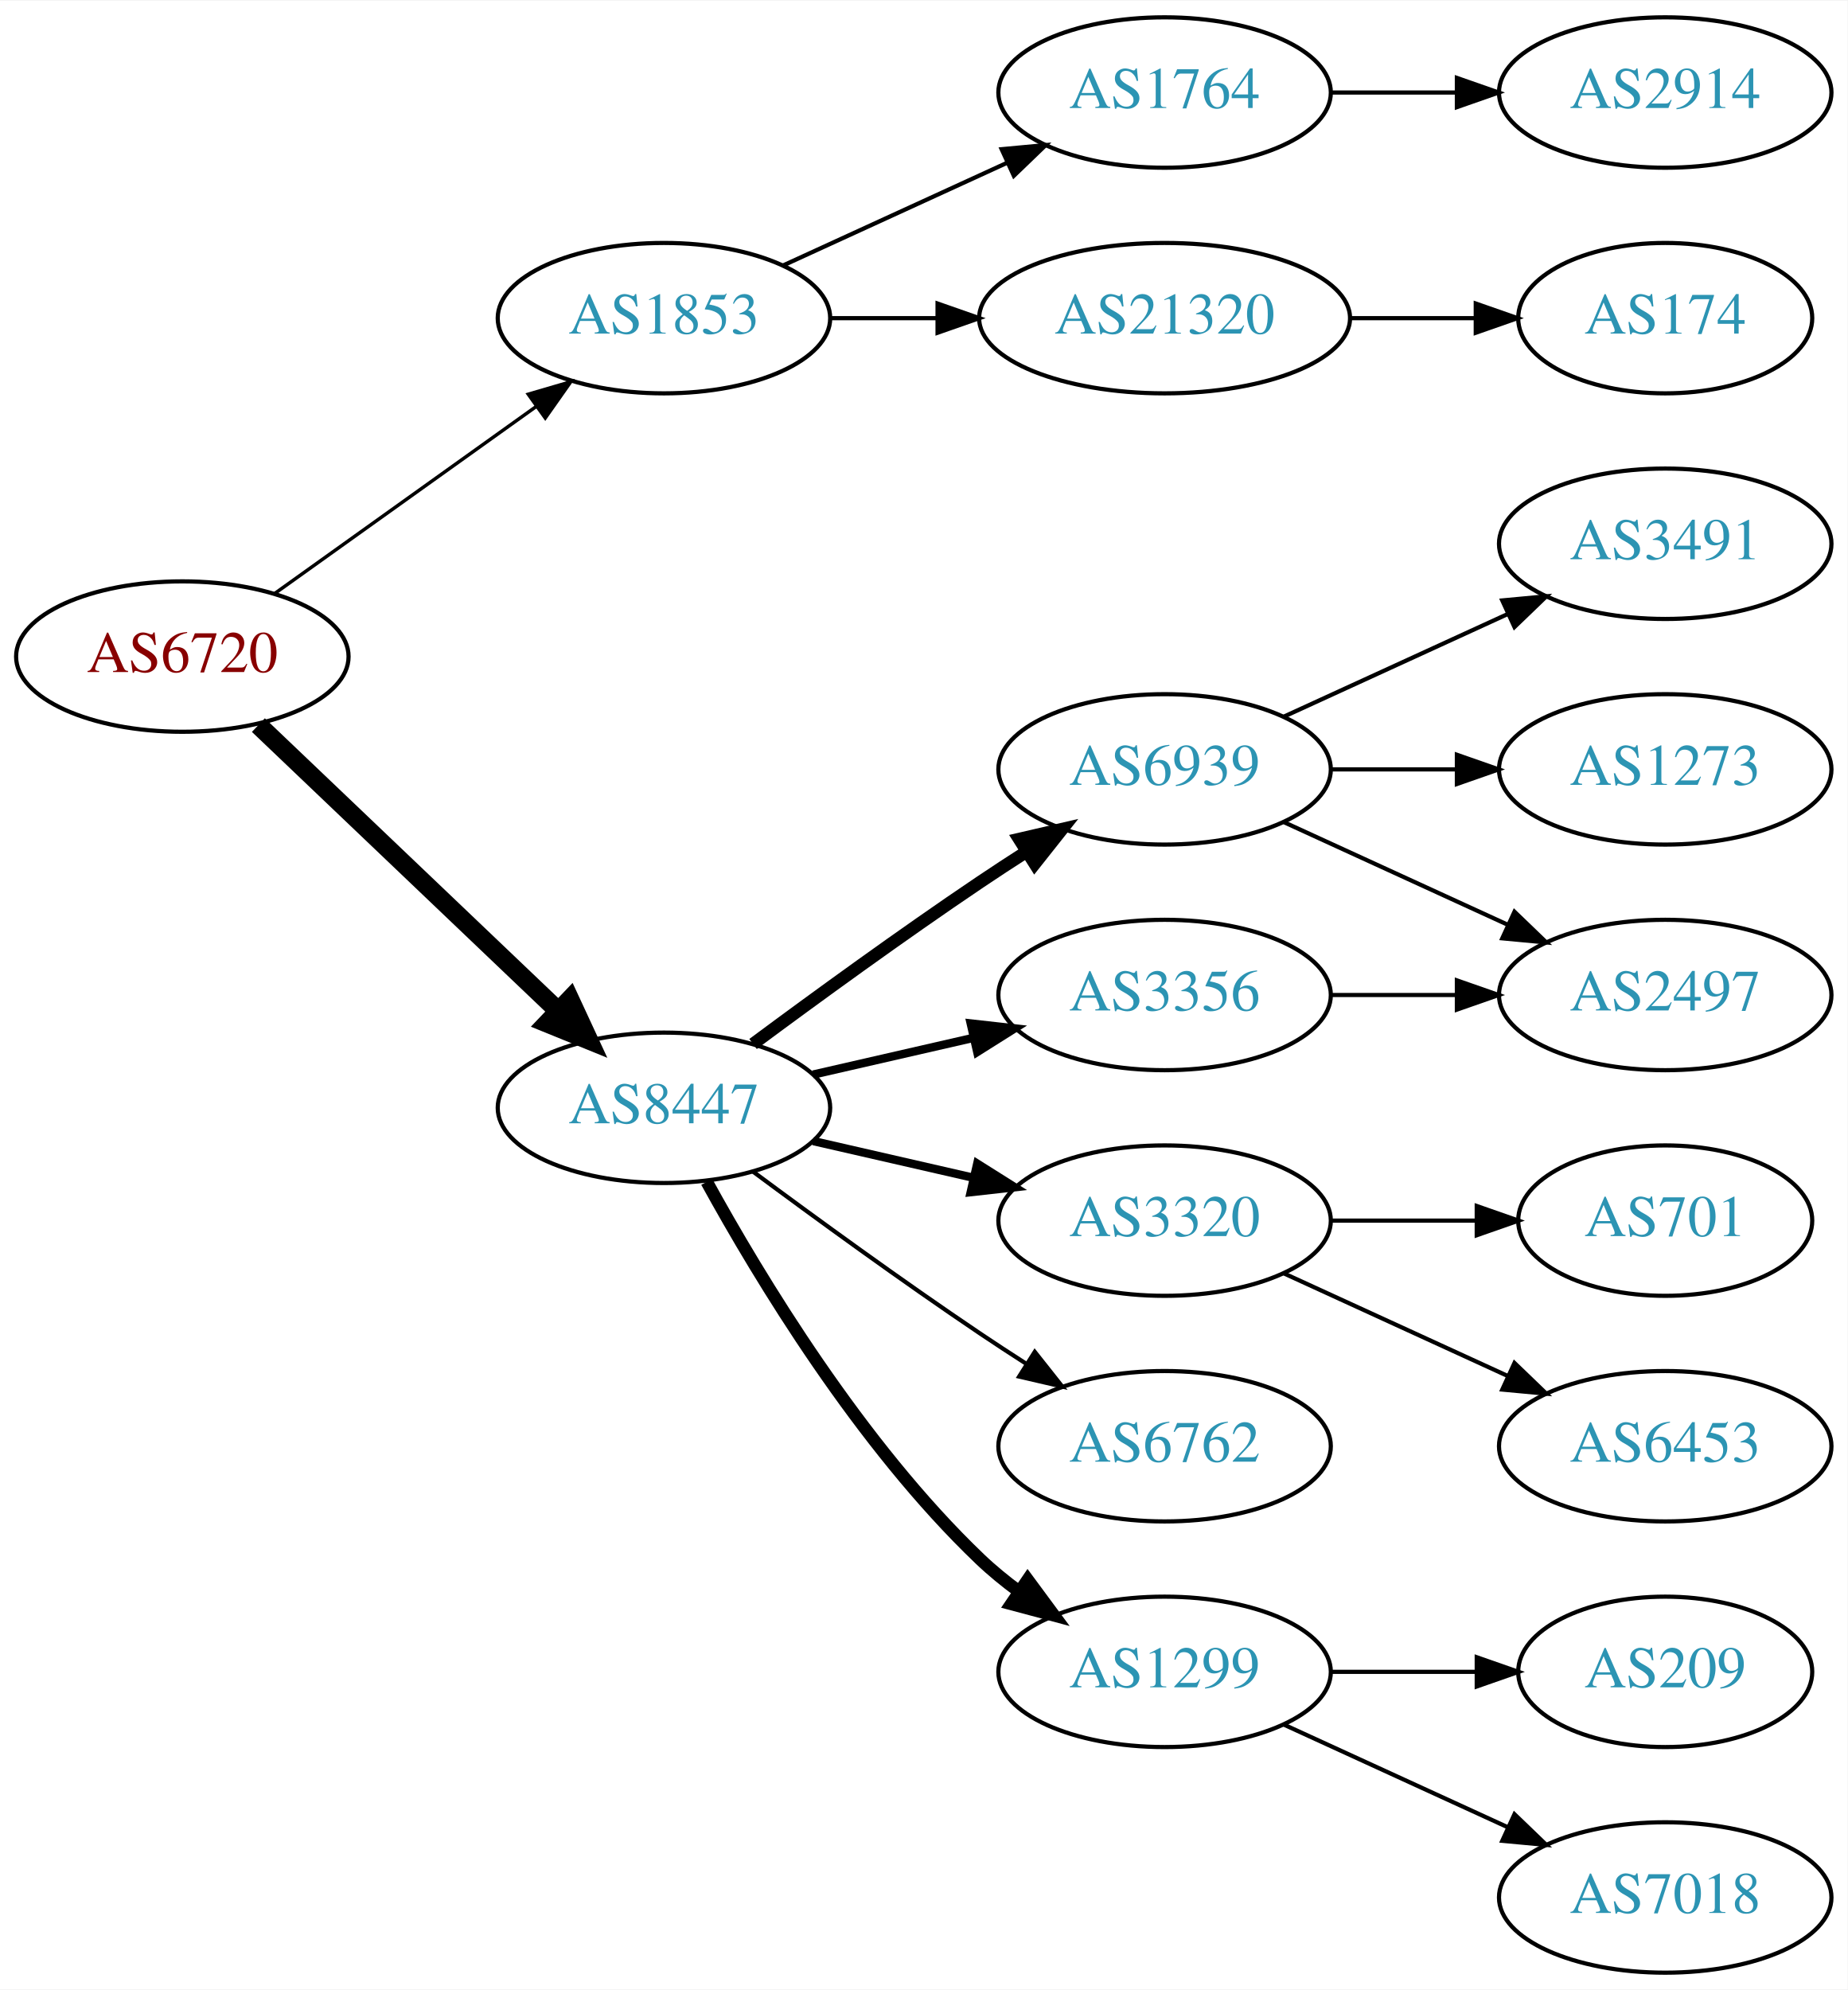
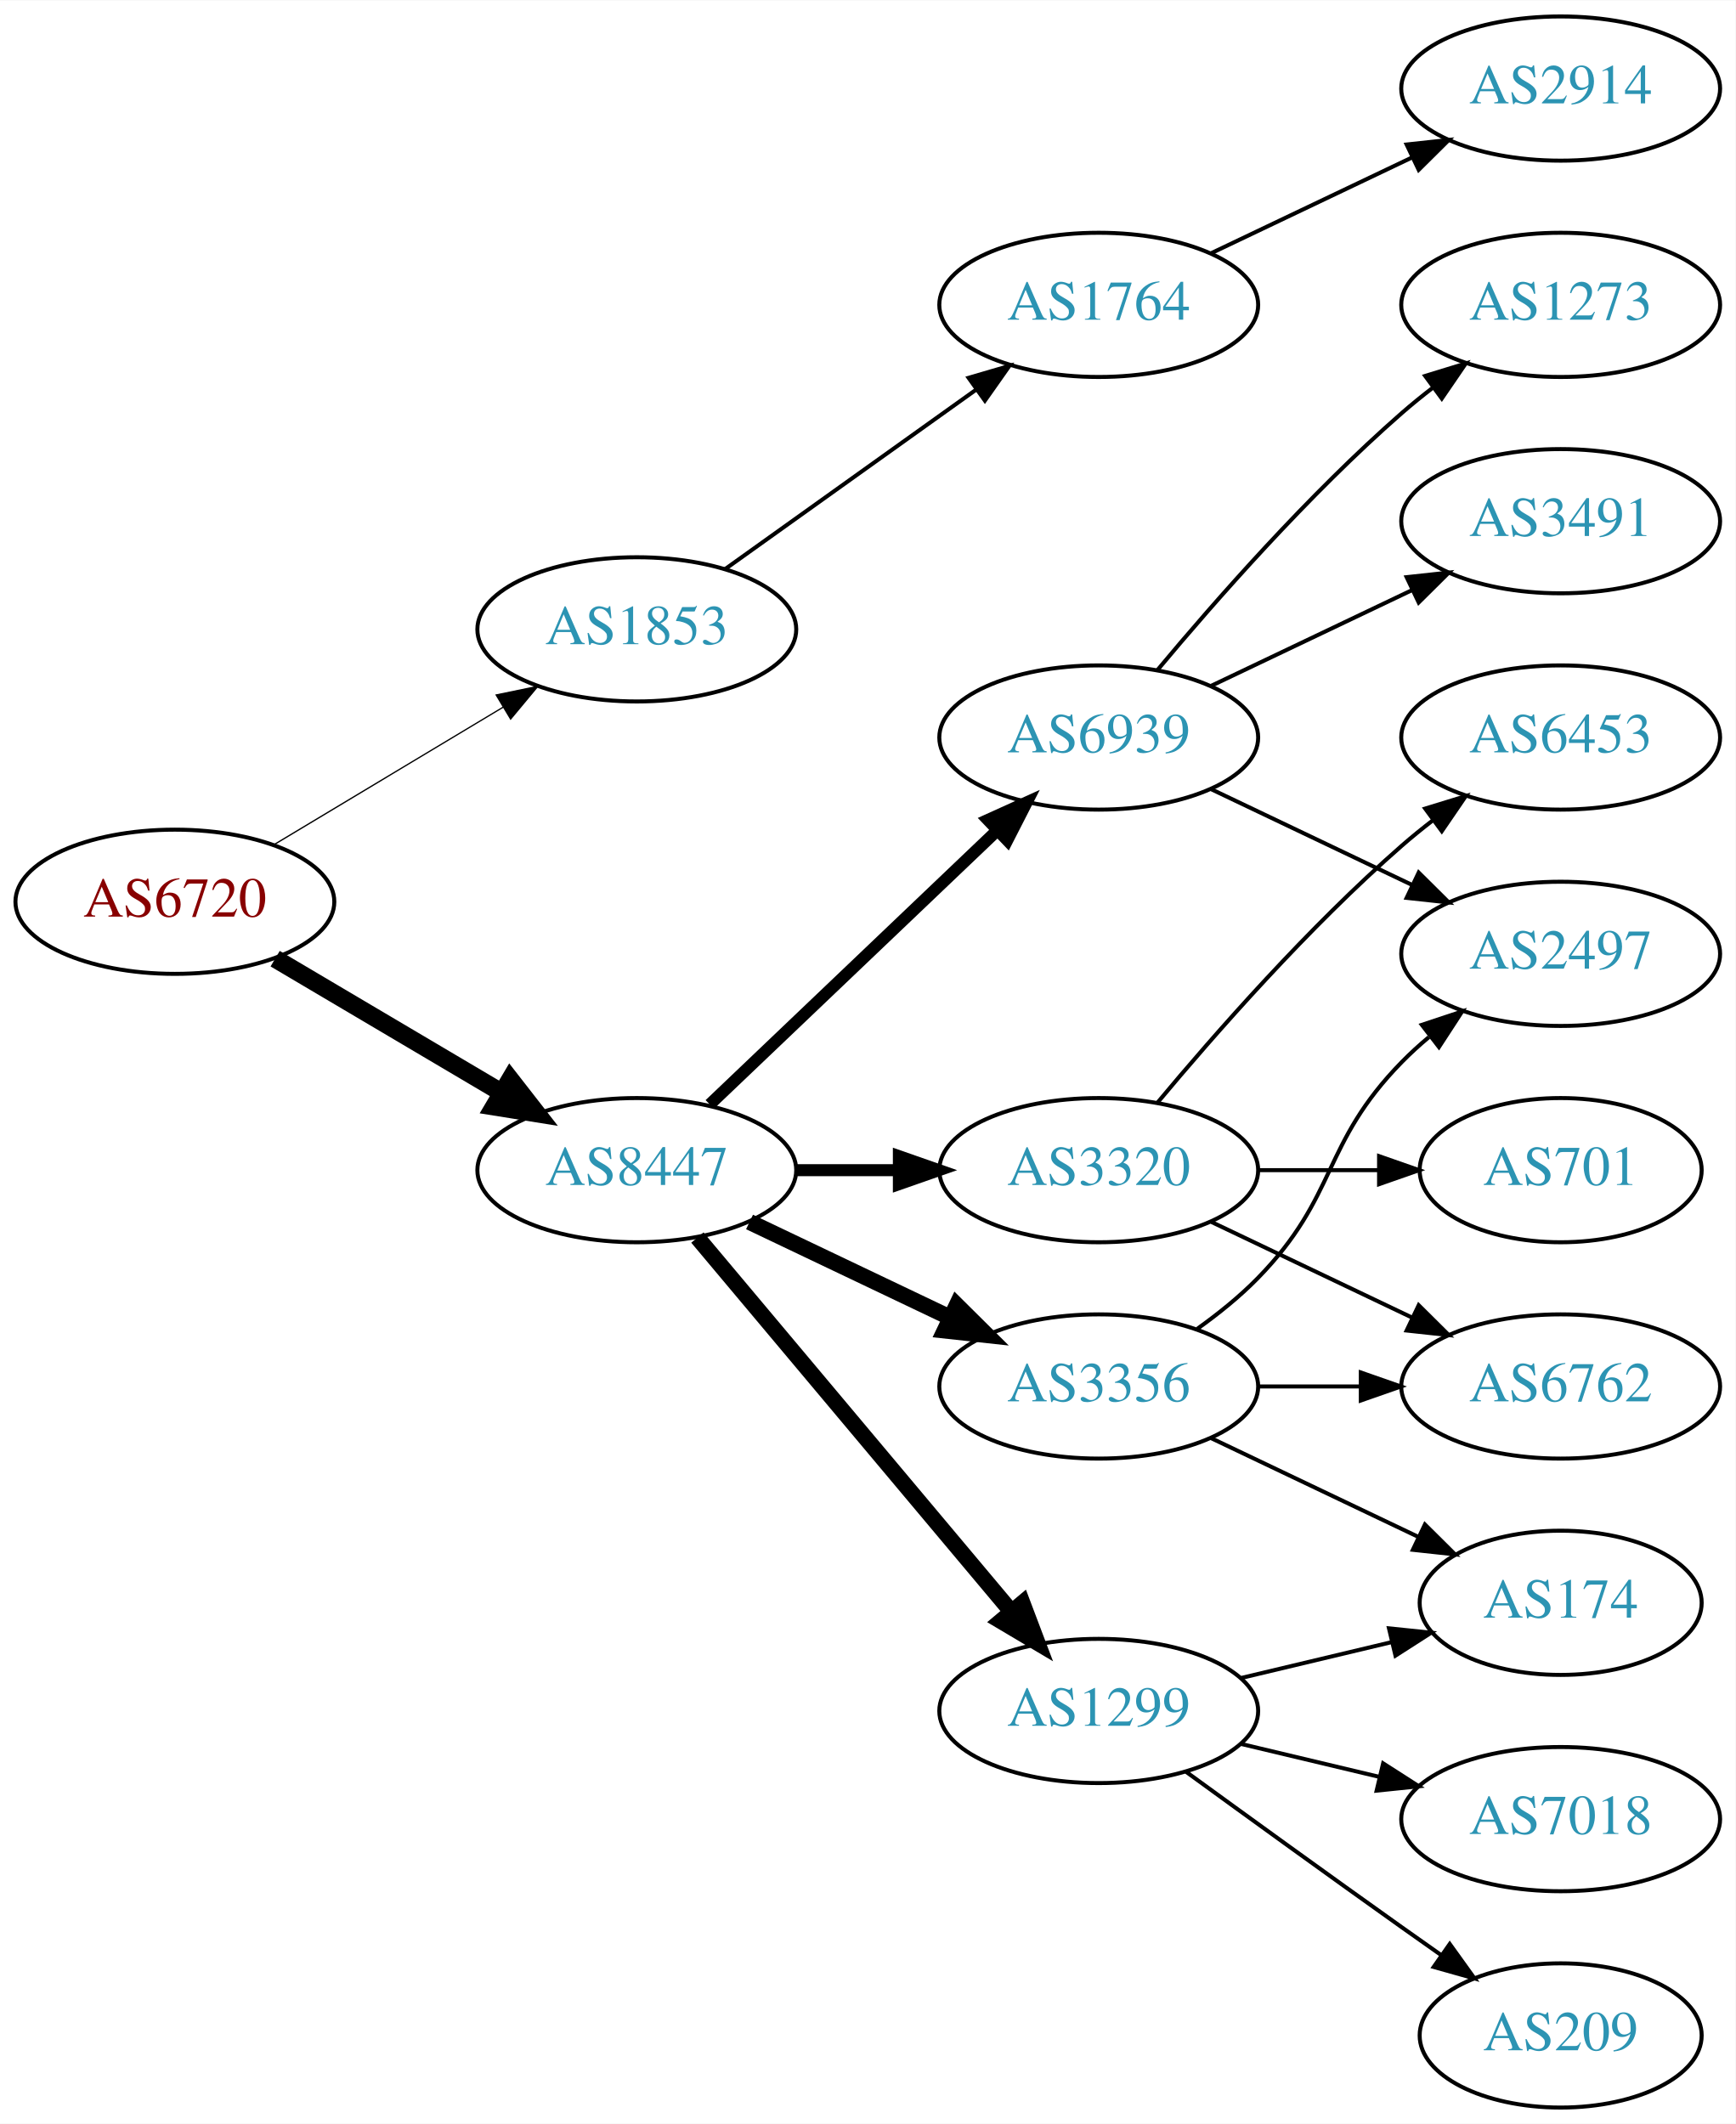
- <svg xmlns="http://www.w3.org/2000/svg" xmlns:xlink="http://www.w3.org/1999/xlink" width="442pt" height="476pt" viewBox="0.00 0.00 442.27 476.00">
-   <g id="graph0" class="graph" transform="scale(1 1) rotate(0) translate(4 472)">
-     <polygon fill="white" stroke="none" points="-4,4 -4,-472 438.271,-472 438.271,4 -4,4" />
+ <svg xmlns="http://www.w3.org/2000/svg" xmlns:xlink="http://www.w3.org/1999/xlink" width="433pt" height="530pt" viewBox="0.00 0.00 433.17 530.00">
+   <g id="graph0" class="graph" transform="scale(1 1) rotate(0) translate(4 526)">
+     <polygon fill="white" stroke="none" points="-4,4 -4,-526 429.172,-526 429.172,4 -4,4" />
    <g id="node1" class="node">
      <g id="a_node1">
        <a xlink:href="/asn/6720" xlink:title="AS6720 ~ MAGWIEN [AT]">
-           <ellipse fill="#ffffff" stroke="black" cx="39.647" cy="-315" rx="39.794" ry="18" />
-           <text text-anchor="middle" x="39.647" y="-311.3" font-family="Times,serif" font-size="14.00" fill="#880000">AS6720</text>
+           <ellipse fill="#ffffff" stroke="black" cx="39.647" cy="-301" rx="39.794" ry="18" />
+           <text text-anchor="middle" x="39.647" y="-297.3" font-family="Times,serif" font-size="14.00" fill="#880000">AS6720</text>
        </a>
      </g>
    </g>
    <g id="node2" class="node">
      <g id="a_node2">
        <a xlink:href="/asn/1853" xlink:title="AS1853 ~ ACOnet Backbone [AT]">
-           <ellipse fill="#ffffff" stroke="black" cx="154.939" cy="-396" rx="39.794" ry="18" />
-           <text text-anchor="middle" x="154.939" y="-392.3" font-family="Times,serif" font-size="14.00" fill="#2c94b3">AS1853</text>
+           <ellipse fill="#ffffff" stroke="black" cx="154.939" cy="-369" rx="39.794" ry="18" />
+           <text text-anchor="middle" x="154.939" y="-365.3" font-family="Times,serif" font-size="14.00" fill="#2c94b3">AS1853</text>
        </a>
      </g>
    </g>
    <g id="edge1" class="edge">
-       <path fill="none" stroke="black" stroke-width="0.818" d="M61.691,-330.046C79.305,-342.639 104.643,-360.755 124.309,-374.816" />
-       <polygon fill="black" stroke="black" stroke-width="0.818" points="122.453,-377.791 132.624,-380.76 126.525,-372.097 122.453,-377.791" />
+       <path fill="none" stroke="black" stroke-width="0.321" d="M64.396,-315.255C81.013,-325.229 103.409,-338.671 121.646,-349.617" />
+       <polygon fill="black" stroke="black" stroke-width="0.321" points="119.845,-352.618 130.221,-354.764 123.448,-346.616 119.845,-352.618" />
    </g>
    <g id="node3" class="node">
      <g id="a_node3">
        <a xlink:href="/asn/8447" xlink:title="AS8447 ~ A1 Telekom Austria AG [AT]">
-           <ellipse fill="#ffffff" stroke="black" cx="154.939" cy="-207" rx="39.794" ry="18" />
-           <text text-anchor="middle" x="154.939" y="-203.3" font-family="Times,serif" font-size="14.00" fill="#2c94b3">AS8447</text>
+           <ellipse fill="#ffffff" stroke="black" cx="154.939" cy="-234" rx="39.794" ry="18" />
+           <text text-anchor="middle" x="154.939" y="-230.3" font-family="Times,serif" font-size="14.00" fill="#2c94b3">AS8447</text>
        </a>
      </g>
    </g>
    <g id="edge2" class="edge">
-       <path fill="none" stroke="black" stroke-width="4.5" d="M57.853,-298.597C76.928,-280.413 107.849,-250.937 129.446,-230.349" />
-       <polygon fill="black" stroke="black" stroke-width="4.5" points="132.421,-232.953 136.942,-223.203 126.987,-227.253 132.421,-232.953" />
+       <path fill="none" stroke="black" stroke-width="4.5" d="M64.673,-286.791C81.045,-277.109 102.933,-264.165 120.936,-253.518" />
+       <polygon fill="black" stroke="black" stroke-width="4.5" points="123.344,-256.668 129.948,-248.188 119.336,-249.89 123.344,-256.668" />
    </g>
    <g id="node4" class="node">
      <g id="a_node4">
        <a xlink:href="/asn/1764" xlink:title="AS1764 ~ NEXTLAYER-AS [AT]">
-           <ellipse fill="#ffffff" stroke="black" cx="274.782" cy="-450" rx="39.794" ry="18" />
-           <text text-anchor="middle" x="274.782" y="-446.3" font-family="Times,serif" font-size="14.00" fill="#2c94b3">AS1764</text>
+           <ellipse fill="#ffffff" stroke="black" cx="270.232" cy="-450" rx="39.794" ry="18" />
+           <text text-anchor="middle" x="270.232" y="-446.3" font-family="Times,serif" font-size="14.00" fill="#2c94b3">AS1764</text>
        </a>
      </g>
    </g>
    <g id="edge3" class="edge">
-       <path fill="none" stroke="black" d="M183.568,-408.661C199.525,-415.973 219.796,-425.261 237.079,-433.181" />
-       <polygon fill="black" stroke="black" points="235.777,-436.435 246.326,-437.419 238.693,-430.071 235.777,-436.435" />
-     </g>
-     <g id="node5" class="node">
-       <g id="a_node5">
-         <a xlink:href="/asn/21320" xlink:title="AS21320 ~ GEANT Vereniging [EU]">
-           <ellipse fill="#ffffff" stroke="black" cx="274.782" cy="-396" rx="44.393" ry="18" />
-           <text text-anchor="middle" x="274.782" y="-392.3" font-family="Times,serif" font-size="14.00" fill="#2c94b3">AS21320</text>
-         </a>
-       </g>
-     </g>
-     <g id="edge4" class="edge">
-       <path fill="none" stroke="black" d="M194.852,-396C202.955,-396 211.63,-396 220.156,-396" />
-       <polygon fill="black" stroke="black" points="220.434,-399.5 230.434,-396 220.434,-392.5 220.434,-399.5" />
+       <path fill="none" stroke="black" d="M176.983,-384.046C194.598,-396.639 219.936,-414.755 239.602,-428.816" />
+       <polygon fill="black" stroke="black" points="237.746,-431.791 247.917,-434.76 241.817,-426.097 237.746,-431.791" />
+     </g>
+     <g id="node6" class="node">
+       <g id="a_node6">
+         <a xlink:href="/asn/3320" xlink:title="AS3320 ~ DTAG [DE]">
+           <ellipse fill="#ffffff" stroke="black" cx="270.232" cy="-234" rx="39.794" ry="18" />
+           <text text-anchor="middle" x="270.232" y="-230.3" font-family="Times,serif" font-size="14.00" fill="#2c94b3">AS3320</text>
+         </a>
+       </g>
+     </g>
+     <g id="edge5" class="edge">
+       <path fill="none" stroke="black" stroke-width="3" d="M194.612,-234C202.815,-234 211.579,-234 220.111,-234" />
+       <polygon fill="black" stroke="black" stroke-width="3" points="220.35,-237.5 230.35,-234 220.35,-230.5 220.35,-237.5" />
+     </g>
+     <g id="node7" class="node">
+       <g id="a_node7">
+         <a xlink:href="/asn/3356" xlink:title="AS3356 ~ Level 3 Parent, LLC [US]">
+           <ellipse fill="#ffffff" stroke="black" cx="270.232" cy="-180" rx="39.794" ry="18" />
+           <text text-anchor="middle" x="270.232" y="-176.3" font-family="Times,serif" font-size="14.00" fill="#2c94b3">AS3356</text>
+         </a>
+       </g>
+     </g>
+     <g id="edge6" class="edge">
+       <path fill="none" stroke="black" stroke-width="4" d="M183.076,-221.066C198.07,-213.919 216.891,-204.948 233.114,-197.215" />
+       <polygon fill="black" stroke="black" stroke-width="4" points="234.796,-200.291 242.317,-192.829 231.784,-193.972 234.796,-200.291" />
    </g>
    <g id="node8" class="node">
      <g id="a_node8">
        <a xlink:href="/asn/6939" xlink:title="AS6939 ~ Hurricane Electric LLC [US]">
-           <ellipse fill="#ffffff" stroke="black" cx="274.782" cy="-288" rx="39.794" ry="18" />
-           <text text-anchor="middle" x="274.782" y="-284.3" font-family="Times,serif" font-size="14.00" fill="#2c94b3">AS6939</text>
+           <ellipse fill="#ffffff" stroke="black" cx="270.232" cy="-342" rx="39.794" ry="18" />
+           <text text-anchor="middle" x="270.232" y="-338.3" font-family="Times,serif" font-size="14.00" fill="#2c94b3">AS6939</text>
        </a>
      </g>
    </g>
    <g id="edge7" class="edge">
-       <path fill="none" stroke="black" stroke-width="3" d="M176.27,-222.277C191.132,-233.304 211.877,-248.407 230.586,-261 234.135,-263.389 237.885,-265.839 241.634,-268.242" />
-       <polygon fill="black" stroke="black" stroke-width="3" points="239.96,-271.325 250.282,-273.712 243.702,-265.409 239.96,-271.325" />
+       <path fill="none" stroke="black" stroke-width="3" d="M173.146,-250.403C192.221,-268.587 223.142,-298.063 244.739,-318.651" />
+       <polygon fill="black" stroke="black" stroke-width="3" points="242.582,-321.43 252.235,-325.797 247.412,-316.363 242.582,-321.43" />
    </g>
    <g id="node9" class="node">
      <g id="a_node9">
-         <a xlink:href="/asn/3320" xlink:title="AS3320 ~ DTAG [DE]">
-           <ellipse fill="#ffffff" stroke="black" cx="274.782" cy="-180" rx="39.794" ry="18" />
-           <text text-anchor="middle" x="274.782" y="-176.3" font-family="Times,serif" font-size="14.00" fill="#2c94b3">AS3320</text>
+         <a xlink:href="/asn/1299" xlink:title="AS1299 ~ Telia Carrier [EU]">
+           <ellipse fill="#ffffff" stroke="black" cx="270.232" cy="-99" rx="39.794" ry="18" />
+           <text text-anchor="middle" x="270.232" y="-95.3" font-family="Times,serif" font-size="14.00" fill="#2c94b3">AS1299</text>
        </a>
      </g>
    </g>
    <g id="edge8" class="edge">
-       <path fill="none" stroke="black" stroke-width="2" d="M190.659,-199.045C202.659,-196.296 216.28,-193.175 228.972,-190.267" />
-       <polygon fill="black" stroke="black" stroke-width="2" points="229.938,-193.636 238.904,-187.991 228.375,-186.813 229.938,-193.636" />
+       <path fill="none" stroke="black" stroke-width="4" d="M170.059,-217.175C189.734,-193.731 225.538,-151.066 248.316,-123.924" />
+       <polygon fill="black" stroke="black" stroke-width="4" points="251.188,-125.947 254.935,-116.037 245.825,-121.447 251.188,-125.947" />
+     </g>
+     <g id="node5" class="node">
+       <g id="a_node5">
+         <a xlink:href="/asn/2914" xlink:title="AS2914 ~ NTT America, Inc. [US]">
+           <ellipse fill="#ffffff" stroke="black" cx="385.525" cy="-504" rx="39.794" ry="18" />
+           <text text-anchor="middle" x="385.525" y="-500.3" font-family="Times,serif" font-size="14.00" fill="#2c94b3">AS2914</text>
+         </a>
+       </g>
+     </g>
+     <g id="edge4" class="edge">
+       <path fill="none" stroke="black" d="M298.369,-462.934C313.363,-470.081 332.184,-479.052 348.407,-486.785" />
+       <polygon fill="black" stroke="black" points="347.077,-490.028 357.61,-491.171 350.089,-483.709 347.077,-490.028" />
    </g>
    <g id="node10" class="node">
      <g id="a_node10">
-         <a xlink:href="/asn/3356" xlink:title="AS3356 ~ Level 3 Parent, LLC [US]">
-           <ellipse fill="#ffffff" stroke="black" cx="274.782" cy="-234" rx="39.794" ry="18" />
-           <text text-anchor="middle" x="274.782" y="-230.3" font-family="Times,serif" font-size="14.00" fill="#2c94b3">AS3356</text>
+         <a xlink:href="/asn/6762" xlink:title="AS6762 ~ TELECOM ITALIA SPARKLE S.p.A. [IT]">
+           <ellipse fill="#ffffff" stroke="black" cx="385.525" cy="-180" rx="39.794" ry="18" />
+           <text text-anchor="middle" x="385.525" y="-176.3" font-family="Times,serif" font-size="14.00" fill="#2c94b3">AS6762</text>
        </a>
      </g>
    </g>
    <g id="edge9" class="edge">
-       <path fill="none" stroke="black" stroke-width="2" d="M190.659,-214.955C202.659,-217.704 216.28,-220.825 228.972,-223.733" />
-       <polygon fill="black" stroke="black" stroke-width="2" points="228.375,-227.187 238.904,-226.009 229.938,-220.364 228.375,-227.187" />
+       <path fill="none" stroke="black" d="M298.369,-221.066C313.363,-213.919 332.184,-204.948 348.407,-197.215" />
+       <polygon fill="black" stroke="black" points="350.089,-200.291 357.61,-192.829 347.077,-193.972 350.089,-200.291" />
    </g>
    <g id="node11" class="node">
      <g id="a_node11">
-         <a xlink:href="/asn/6762" xlink:title="AS6762 ~ TELECOM ITALIA SPARKLE S.p.A. [IT]">
-           <ellipse fill="#ffffff" stroke="black" cx="274.782" cy="-126" rx="39.794" ry="18" />
-           <text text-anchor="middle" x="274.782" y="-122.3" font-family="Times,serif" font-size="14.00" fill="#2c94b3">AS6762</text>
+         <a xlink:href="/asn/6453" xlink:title="AS6453 ~ TATA COMMUNICATIONS (AMERICA) INC [US]">
+           <ellipse fill="#ffffff" stroke="black" cx="385.525" cy="-342" rx="39.794" ry="18" />
+           <text text-anchor="middle" x="385.525" y="-338.3" font-family="Times,serif" font-size="14.00" fill="#2c94b3">AS6453</text>
        </a>
      </g>
    </g>
    <g id="edge10" class="edge">
-       <path fill="none" stroke="black" d="M176.27,-191.723C191.132,-180.696 211.877,-165.593 230.586,-153 234.135,-150.611 237.885,-148.161 241.634,-145.758" />
-       <polygon fill="black" stroke="black" points="243.702,-148.591 250.282,-140.288 239.96,-142.675 243.702,-148.591" />
+       <path fill="none" stroke="black" d="M284.862,-250.817C299.145,-267.929 322.691,-294.745 345.879,-315 348.345,-317.154 350.983,-319.294 353.681,-321.372" />
+       <polygon fill="black" stroke="black" points="351.706,-324.264 361.835,-327.37 355.854,-318.625 351.706,-324.264" />
    </g>
    <g id="node12" class="node">
      <g id="a_node12">
-         <a xlink:href="/asn/1299" xlink:title="AS1299 ~ Telia Carrier [EU]">
-           <ellipse fill="#ffffff" stroke="black" cx="274.782" cy="-72" rx="39.794" ry="18" />
-           <text text-anchor="middle" x="274.782" y="-68.3" font-family="Times,serif" font-size="14.00" fill="#2c94b3">AS1299</text>
+         <a xlink:href="/asn/701" xlink:title="AS701 ~ UUNET [US]">
+           <ellipse fill="#ffffff" stroke="black" cx="385.525" cy="-234" rx="35.194" ry="18" />
+           <text text-anchor="middle" x="385.525" y="-230.3" font-family="Times,serif" font-size="14.00" fill="#2c94b3">AS701</text>
        </a>
      </g>
    </g>
    <g id="edge11" class="edge">
-       <path fill="none" stroke="black" stroke-width="3" d="M165.181,-189.287C177.726,-166.439 201.903,-126.389 230.586,-99 233.454,-96.261 236.643,-93.653 239.952,-91.215" />
-       <polygon fill="black" stroke="black" stroke-width="3" points="242.015,-94.044 248.311,-85.523 238.076,-88.258 242.015,-94.044" />
-     </g>
-     <g id="node6" class="node">
-       <g id="a_node6">
-         <a xlink:href="/asn/2914" xlink:title="AS2914 ~ NTT America, Inc. [US]">
-           <ellipse fill="#ffffff" stroke="black" cx="394.625" cy="-450" rx="39.794" ry="18" />
-           <text text-anchor="middle" x="394.625" y="-446.3" font-family="Times,serif" font-size="14.00" fill="#2c94b3">AS2914</text>
-         </a>
-       </g>
-     </g>
-     <g id="edge5" class="edge">
-       <path fill="none" stroke="black" d="M314.695,-450C324.248,-450 334.598,-450 344.56,-450" />
-       <polygon fill="black" stroke="black" points="344.753,-453.5 354.753,-450 344.753,-446.5 344.753,-453.5" />
-     </g>
-     <g id="node7" class="node">
-       <g id="a_node7">
-         <a xlink:href="/asn/174" xlink:title="AS174 ~ Cogent Communications [US]">
-           <ellipse fill="#ffffff" stroke="black" cx="394.625" cy="-396" rx="35.194" ry="18" />
-           <text text-anchor="middle" x="394.625" y="-392.3" font-family="Times,serif" font-size="14.00" fill="#2c94b3">AS174</text>
-         </a>
-       </g>
-     </g>
-     <g id="edge6" class="edge">
-       <path fill="none" stroke="black" d="M318.993,-396C328.841,-396 339.321,-396 349.218,-396" />
-       <polygon fill="black" stroke="black" points="349.27,-399.5 359.27,-396 349.27,-392.5 349.27,-399.5" />
+       <path fill="none" stroke="black" d="M309.905,-234C319.61,-234 330.101,-234 340.064,-234" />
+       <polygon fill="black" stroke="black" points="340.2,-237.5 350.2,-234 340.2,-230.5 340.2,-237.5" />
+     </g>
+     <g id="edge12" class="edge">
+       <path fill="none" stroke="black" d="M309.905,-180C318.108,-180 326.872,-180 335.404,-180" />
+       <polygon fill="black" stroke="black" points="335.643,-183.5 345.643,-180 335.643,-176.5 335.643,-183.5" />
    </g>
    <g id="node13" class="node">
      <g id="a_node13">
-         <a xlink:href="/asn/3491" xlink:title="AS3491 ~ PCCW Global, Inc. [US]">
-           <ellipse fill="#ffffff" stroke="black" cx="394.625" cy="-342" rx="39.794" ry="18" />
-           <text text-anchor="middle" x="394.625" y="-338.3" font-family="Times,serif" font-size="14.00" fill="#2c94b3">AS3491</text>
-         </a>
-       </g>
-     </g>
-     <g id="edge12" class="edge">
-       <path fill="none" stroke="black" d="M303.411,-300.661C319.368,-307.973 339.638,-317.261 356.921,-325.181" />
-       <polygon fill="black" stroke="black" points="355.62,-328.435 366.169,-329.419 358.536,-322.071 355.62,-328.435" />
+         <a xlink:href="/asn/2497" xlink:title="AS2497 ~ Internet Initiative Japan Inc. [JP]">
+           <ellipse fill="#ffffff" stroke="black" cx="385.525" cy="-288" rx="39.794" ry="18" />
+           <text text-anchor="middle" x="385.525" y="-284.3" font-family="Times,serif" font-size="14.00" fill="#2c94b3">AS2497</text>
+         </a>
+       </g>
+     </g>
+     <g id="edge13" class="edge">
+       <path fill="none" stroke="black" d="M294.826,-194.389C300.082,-198.148 305.414,-202.437 309.879,-207 330.051,-227.617 325.706,-240.383 345.879,-261 347.972,-263.139 350.255,-265.218 352.632,-267.21" />
+       <polygon fill="black" stroke="black" points="350.875,-270.275 360.931,-273.611 355.15,-264.732 350.875,-270.275" />
    </g>
    <g id="node14" class="node">
      <g id="a_node14">
-         <a xlink:href="/asn/1273" xlink:title="AS1273 ~ Vodafone Group PLC [EU]">
-           <ellipse fill="#ffffff" stroke="black" cx="394.625" cy="-288" rx="39.794" ry="18" />
-           <text text-anchor="middle" x="394.625" y="-284.3" font-family="Times,serif" font-size="14.00" fill="#2c94b3">AS1273</text>
-         </a>
-       </g>
-     </g>
-     <g id="edge13" class="edge">
-       <path fill="none" stroke="black" d="M314.695,-288C324.248,-288 334.598,-288 344.56,-288" />
-       <polygon fill="black" stroke="black" points="344.753,-291.5 354.753,-288 344.753,-284.5 344.753,-291.5" />
+         <a xlink:href="/asn/174" xlink:title="AS174 ~ Cogent Communications [US]">
+           <ellipse fill="#ffffff" stroke="black" cx="385.525" cy="-126" rx="35.194" ry="18" />
+           <text text-anchor="middle" x="385.525" y="-122.3" font-family="Times,serif" font-size="14.00" fill="#2c94b3">AS174</text>
+         </a>
+       </g>
+     </g>
+     <g id="edge14" class="edge">
+       <path fill="none" stroke="black" d="M298.369,-167.066C313.801,-159.71 333.286,-150.423 349.821,-142.541" />
+       <polygon fill="black" stroke="black" points="351.642,-145.551 359.163,-138.089 348.63,-139.232 351.642,-145.551" />
+     </g>
+     <g id="edge16" class="edge">
+       <path fill="none" stroke="black" d="M298.369,-329.066C313.363,-321.919 332.184,-312.948 348.407,-305.215" />
+       <polygon fill="black" stroke="black" points="350.089,-308.291 357.61,-300.829 347.077,-301.972 350.089,-308.291" />
    </g>
    <g id="node15" class="node">
      <g id="a_node15">
-         <a xlink:href="/asn/2497" xlink:title="AS2497 ~ Internet Initiative Japan Inc. [JP]">
-           <ellipse fill="#ffffff" stroke="black" cx="394.625" cy="-234" rx="39.794" ry="18" />
-           <text text-anchor="middle" x="394.625" y="-230.3" font-family="Times,serif" font-size="14.00" fill="#2c94b3">AS2497</text>
-         </a>
-       </g>
-     </g>
-     <g id="edge14" class="edge">
-       <path fill="none" stroke="black" d="M303.411,-275.339C319.368,-268.027 339.638,-258.739 356.921,-250.819" />
-       <polygon fill="black" stroke="black" points="358.536,-253.929 366.169,-246.581 355.62,-247.565 358.536,-253.929" />
+         <a xlink:href="/asn/3491" xlink:title="AS3491 ~ PCCW Global, Inc. [US]">
+           <ellipse fill="#ffffff" stroke="black" cx="385.525" cy="-396" rx="39.794" ry="18" />
+           <text text-anchor="middle" x="385.525" y="-392.3" font-family="Times,serif" font-size="14.00" fill="#2c94b3">AS3491</text>
+         </a>
+       </g>
+     </g>
+     <g id="edge15" class="edge">
+       <path fill="none" stroke="black" d="M298.369,-354.934C313.363,-362.081 332.184,-371.052 348.407,-378.785" />
+       <polygon fill="black" stroke="black" points="347.077,-382.028 357.61,-383.171 350.089,-375.709 347.077,-382.028" />
    </g>
    <g id="node16" class="node">
      <g id="a_node16">
-         <a xlink:href="/asn/701" xlink:title="AS701 ~ UUNET [US]">
-           <ellipse fill="#ffffff" stroke="black" cx="394.625" cy="-180" rx="35.194" ry="18" />
-           <text text-anchor="middle" x="394.625" y="-176.3" font-family="Times,serif" font-size="14.00" fill="#2c94b3">AS701</text>
-         </a>
-       </g>
-     </g>
-     <g id="edge15" class="edge">
-       <path fill="none" stroke="black" d="M314.695,-180C325.782,-180 337.941,-180 349.323,-180" />
-       <polygon fill="black" stroke="black" points="349.505,-183.5 359.505,-180 349.505,-176.5 349.505,-183.5" />
+         <a xlink:href="/asn/1273" xlink:title="AS1273 ~ Vodafone Group PLC [EU]">
+           <ellipse fill="#ffffff" stroke="black" cx="385.525" cy="-450" rx="39.794" ry="18" />
+           <text text-anchor="middle" x="385.525" y="-446.3" font-family="Times,serif" font-size="14.00" fill="#2c94b3">AS1273</text>
+         </a>
+       </g>
+     </g>
+     <g id="edge17" class="edge">
+       <path fill="none" stroke="black" d="M284.862,-358.817C299.145,-375.929 322.691,-402.745 345.879,-423 348.345,-425.154 350.983,-427.294 353.681,-429.372" />
+       <polygon fill="black" stroke="black" points="351.706,-432.264 361.835,-435.37 355.854,-426.625 351.706,-432.264" />
+     </g>
+     <g id="edge19" class="edge">
+       <path fill="none" stroke="black" d="M305.84,-107.248C317.634,-110.058 330.939,-113.229 343.206,-116.153" />
+       <polygon fill="black" stroke="black" points="342.672,-119.624 353.211,-118.537 344.295,-112.814 342.672,-119.624" />
    </g>
    <g id="node17" class="node">
      <g id="a_node17">
-         <a xlink:href="/asn/6453" xlink:title="AS6453 ~ TATA COMMUNICATIONS (AMERICA) INC [US]">
-           <ellipse fill="#ffffff" stroke="black" cx="394.625" cy="-126" rx="39.794" ry="18" />
-           <text text-anchor="middle" x="394.625" y="-122.3" font-family="Times,serif" font-size="14.00" fill="#2c94b3">AS6453</text>
-         </a>
-       </g>
-     </g>
-     <g id="edge16" class="edge">
-       <path fill="none" stroke="black" d="M303.411,-167.339C319.368,-160.027 339.638,-150.739 356.921,-142.819" />
-       <polygon fill="black" stroke="black" points="358.536,-145.929 366.169,-138.581 355.62,-139.565 358.536,-145.929" />
-     </g>
-     <g id="edge17" class="edge">
-       <path fill="none" stroke="black" d="M314.695,-234C324.248,-234 334.598,-234 344.56,-234" />
-       <polygon fill="black" stroke="black" points="344.753,-237.5 354.753,-234 344.753,-230.5 344.753,-237.5" />
+         <a xlink:href="/asn/7018" xlink:title="AS7018 ~ AT&amp;T Services, Inc. [US]">
+           <ellipse fill="#ffffff" stroke="black" cx="385.525" cy="-72" rx="39.794" ry="18" />
+           <text text-anchor="middle" x="385.525" y="-68.3" font-family="Times,serif" font-size="14.00" fill="#2c94b3">AS7018</text>
+         </a>
+       </g>
+     </g>
+     <g id="edge18" class="edge">
+       <path fill="none" stroke="black" d="M305.84,-90.752C316.711,-88.162 328.865,-85.265 340.308,-82.538" />
+       <polygon fill="black" stroke="black" points="341.214,-85.92 350.13,-80.197 339.591,-79.111 341.214,-85.92" />
    </g>
    <g id="node18" class="node">
      <g id="a_node18">
        <a xlink:href="/asn/209" xlink:title="AS209 ~ CenturyLink Communications, LLC [US]">
-           <ellipse fill="#ffffff" stroke="black" cx="394.625" cy="-72" rx="35.194" ry="18" />
-           <text text-anchor="middle" x="394.625" y="-68.3" font-family="Times,serif" font-size="14.00" fill="#2c94b3">AS209</text>
-         </a>
-       </g>
-     </g>
-     <g id="edge18" class="edge">
-       <path fill="none" stroke="black" d="M314.695,-72C325.782,-72 337.941,-72 349.323,-72" />
-       <polygon fill="black" stroke="black" points="349.505,-75.5 359.505,-72 349.505,-68.5 349.505,-75.5" />
-     </g>
-     <g id="node19" class="node">
-       <g id="a_node19">
-         <a xlink:href="/asn/7018" xlink:title="AS7018 ~ AT&amp;T Services, Inc. [US]">
-           <ellipse fill="#ffffff" stroke="black" cx="394.625" cy="-18" rx="39.794" ry="18" />
-           <text text-anchor="middle" x="394.625" y="-14.3" font-family="Times,serif" font-size="14.00" fill="#2c94b3">AS7018</text>
-         </a>
-       </g>
-     </g>
-     <g id="edge19" class="edge">
-       <path fill="none" stroke="black" d="M303.411,-59.339C319.368,-52.027 339.638,-42.739 356.921,-34.819" />
-       <polygon fill="black" stroke="black" points="358.536,-37.929 366.169,-30.581 355.62,-31.565 358.536,-37.929" />
+           <ellipse fill="#ffffff" stroke="black" cx="385.525" cy="-18" rx="35.194" ry="18" />
+           <text text-anchor="middle" x="385.525" y="-14.3" font-family="Times,serif" font-size="14.00" fill="#2c94b3">AS209</text>
+         </a>
+       </g>
+     </g>
+     <g id="edge20" class="edge">
+       <path fill="none" stroke="black" d="M292.081,-83.778C307.015,-72.909 327.628,-57.975 345.879,-45 349.089,-42.718 352.458,-40.339 355.813,-37.982" />
+       <polygon fill="black" stroke="black" points="357.841,-40.834 364.023,-32.23 353.825,-35.101 357.841,-40.834" />
    </g>
  </g>
</svg>
